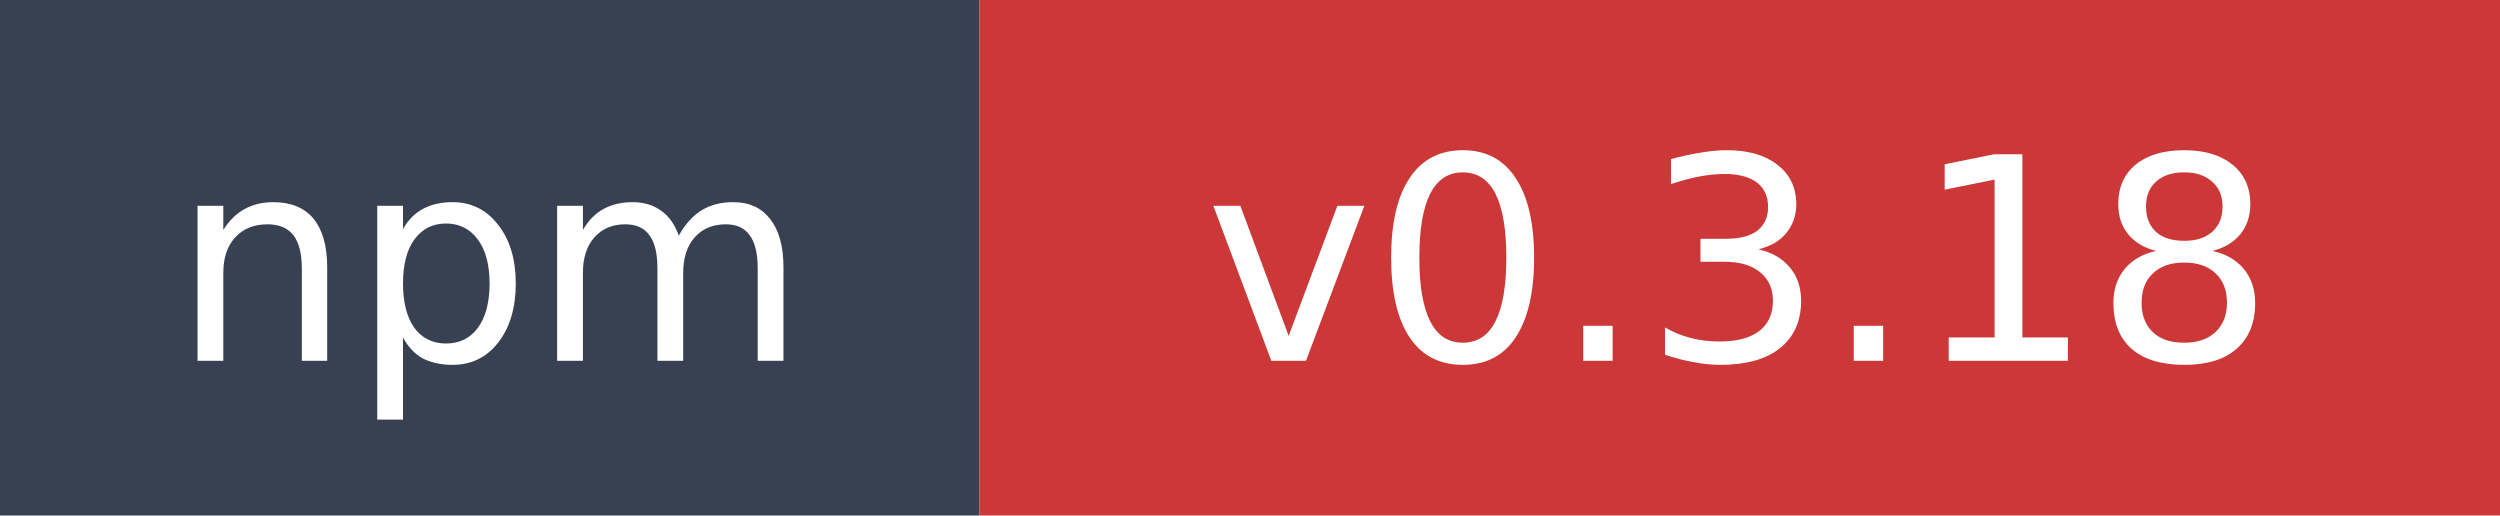
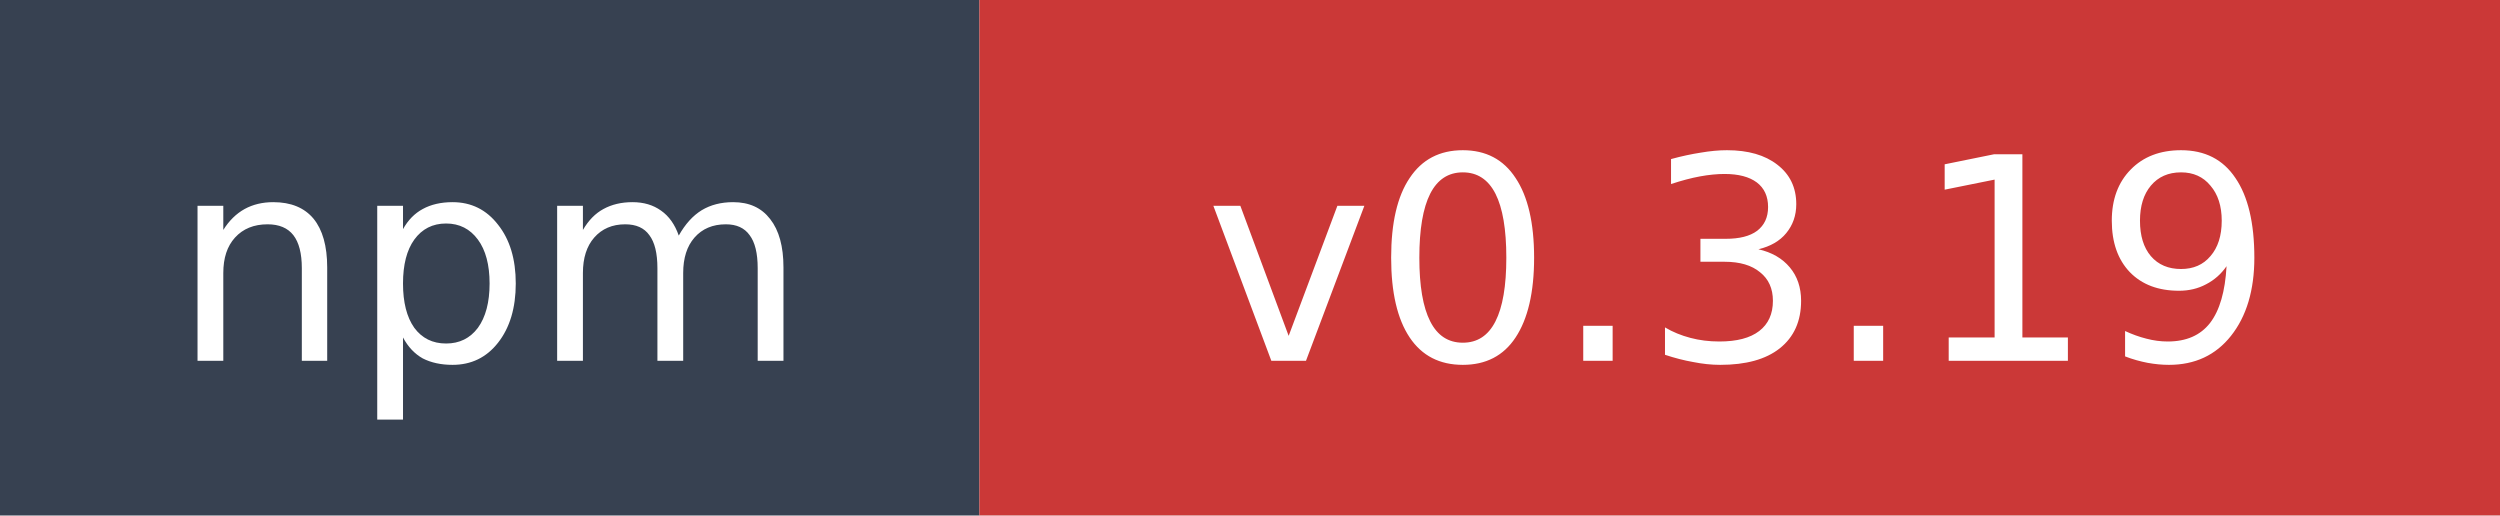
- <svg xmlns="http://www.w3.org/2000/svg" width="97" height="20" role="img" aria-label="npm: v0.3.18">
+ <svg xmlns="http://www.w3.org/2000/svg" width="97" height="20" role="img" aria-label="npm: v0.3.19">
  <rect width="38" height="20" fill="#374151" />
  <rect x="38" width="59" height="20" fill="#cb3837" />
  <text x="19" y="14" fill="#ffffff" font-family="Verdana,Geneva,DejaVu Sans,sans-serif" font-size="11" text-anchor="middle">npm</text>
-   <text x="67.5" y="14" fill="#ffffff" font-family="Verdana,Geneva,DejaVu Sans,sans-serif" font-size="11" text-anchor="middle">v0.3.18</text>
+   <text x="67.5" y="14" fill="#ffffff" font-family="Verdana,Geneva,DejaVu Sans,sans-serif" font-size="11" text-anchor="middle">v0.3.19</text>
</svg>
